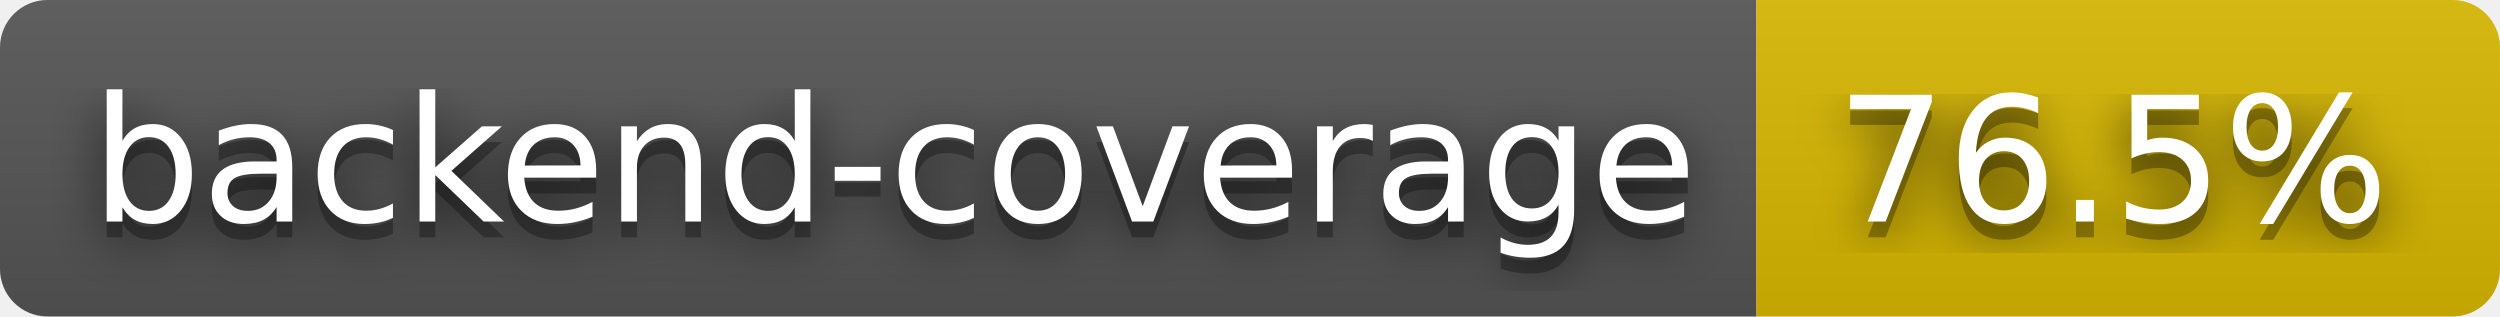
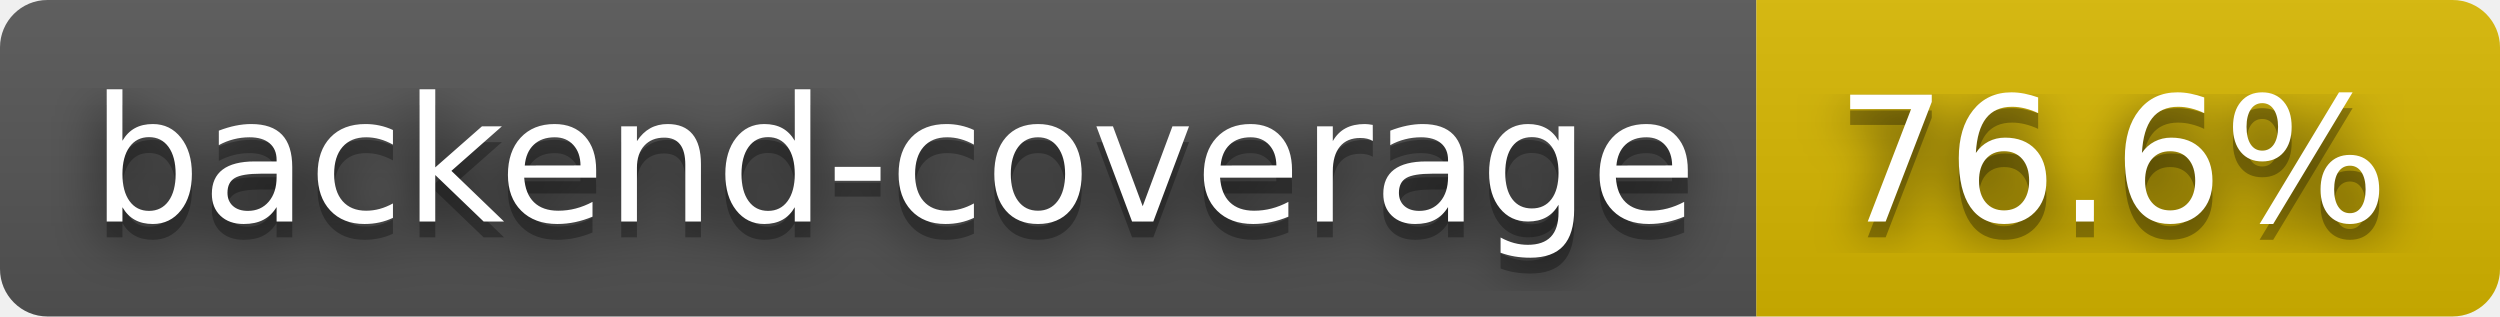
- <svg xmlns="http://www.w3.org/2000/svg" width="158" height="20" role="img" aria-label="backend-coverage: 76.5%">
+ <svg xmlns="http://www.w3.org/2000/svg" width="158" height="20" role="img" aria-label="backend-coverage: 76.6%">
  <filter id="blur">
    <feGaussianBlur stdDeviation="16" />
  </filter>
  <linearGradient id="s" x2="0" y2="100%">
    <stop offset="0" stop-color="#bbb" stop-opacity=".1" />
    <stop offset="1" stop-opacity=".1" />
  </linearGradient>
  <clipPath id="r">
    <rect width="158" height="20" rx="3" />
  </clipPath>
  <g clip-path="url(#r)">
    <rect width="111" height="20" fill="#555" />
    <rect x="111" width="47" height="20" fill="#d8b800" />
    <rect width="158" height="20" fill="url(#s)" />
  </g>
  <g fill="#fff" text-anchor="middle" font-family="Verdana,Geneva,DejaVu Sans,sans-serif" text-rendering="geometricPrecision" font-size="110">
    <g transform="scale(.1)">
      <g aria-hidden="true" fill="#010101">
        <text x="565" y="150" fill-opacity=".8" filter="url(#blur)" textLength="1010">backend-coverage</text>
        <text x="565" y="150" fill-opacity=".3" textLength="1010">backend-coverage</text>
      </g>
      <text x="565" y="140" textLength="1010">backend-coverage</text>
    </g>
    <g transform="scale(.1)">
      <g aria-hidden="true" fill="#010101">
-         <text x="1335" y="150" fill-opacity=".8" filter="url(#blur)" textLength="370">76.5%</text>
-         <text x="1335" y="150" fill-opacity=".3" textLength="370">76.5%</text>
+         <text x="1335" y="150" fill-opacity=".8" filter="url(#blur)" textLength="370">76.6%</text>
+         <text x="1335" y="150" fill-opacity=".3" textLength="370">76.6%</text>
      </g>
-       <text x="1335" y="140" textLength="370">76.5%</text>
+       <text x="1335" y="140" textLength="370">76.6%</text>
    </g>
  </g>
</svg>
